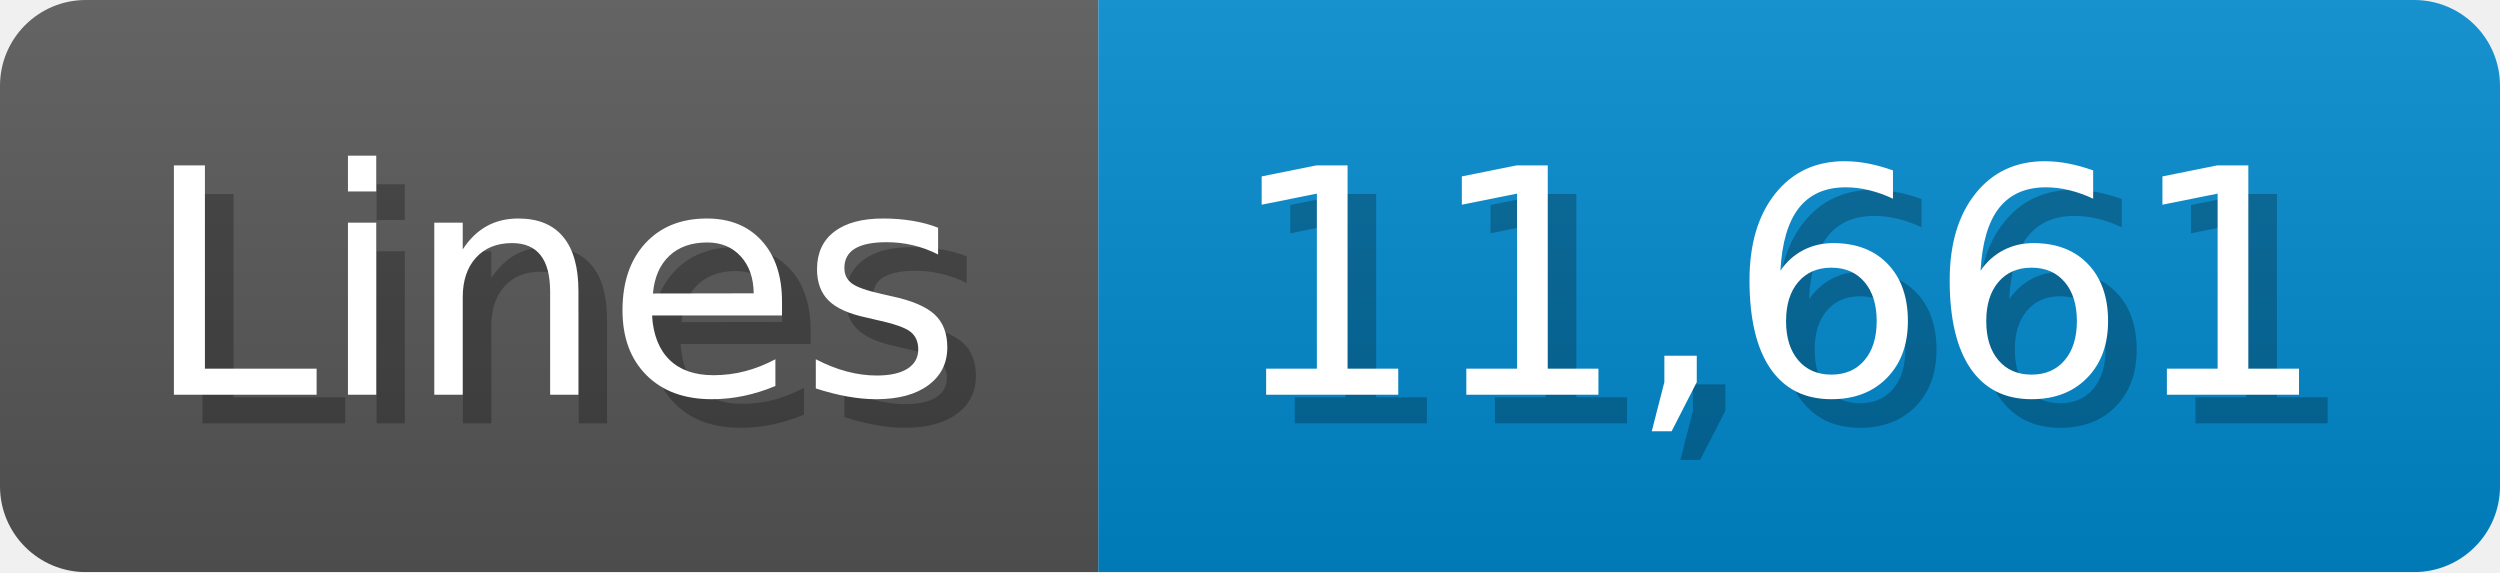
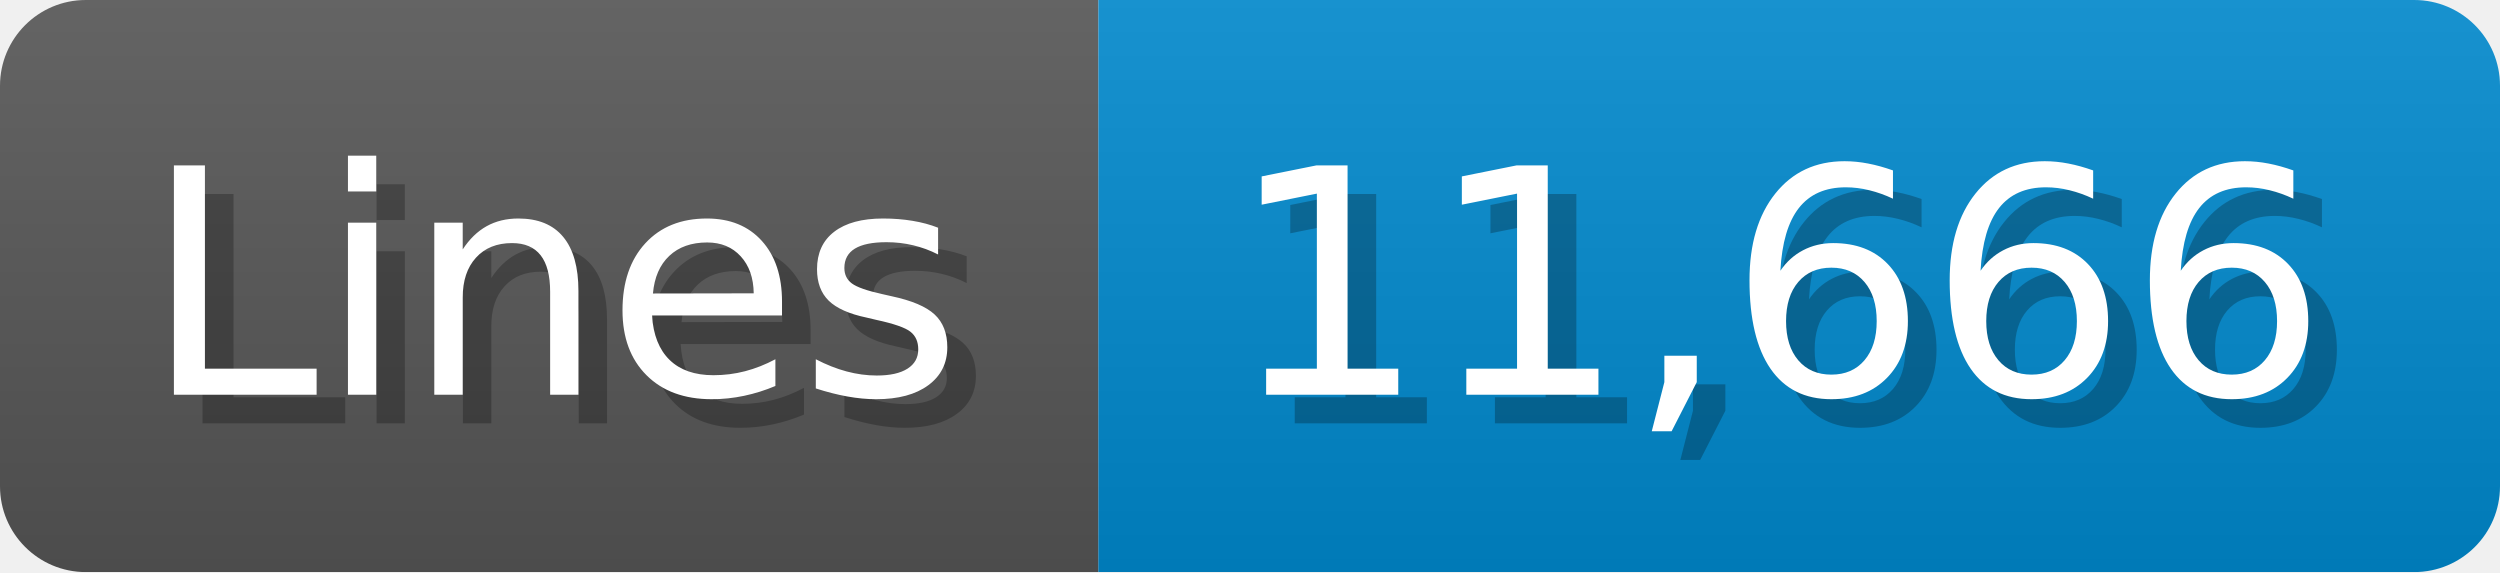
<svg xmlns="http://www.w3.org/2000/svg" width="87.4" height="20" viewBox="0 0 874 200">
  <linearGradient id="a" x2="0" y2="100%">
    <stop offset="0" stop-opacity=".1" stop-color="#EEE" />
    <stop offset="1" stop-opacity=".1" />
  </linearGradient>
  <mask id="m">
    <rect width="874" height="200" rx="30" fill="#FFF" />
  </mask>
  <g mask="url(#m)">
    <rect width="384" height="200" fill="#555" />
    <rect width="490" height="200" fill="#08C" x="384" />
    <rect width="874" height="200" fill="url(#a)" />
  </g>
  <g fill="#fff" text-anchor="start" font-family="Verdana,DejaVu Sans,sans-serif" font-size="110">
    <text x="60" y="148" textLength="284" fill="#000" opacity="0.25">Lines</text>
    <text x="50" y="138" textLength="284">Lines</text>
-     <text x="439" y="148" textLength="390" fill="#000" opacity="0.25">11,661</text>
-     <text x="429" y="138" textLength="390">11,661</text>
+     <text x="439" y="148" textLength="390" fill="#000" opacity="0.25">11,666</text>
+     <text x="429" y="138" textLength="390">11,666</text>
  </g>
</svg>
